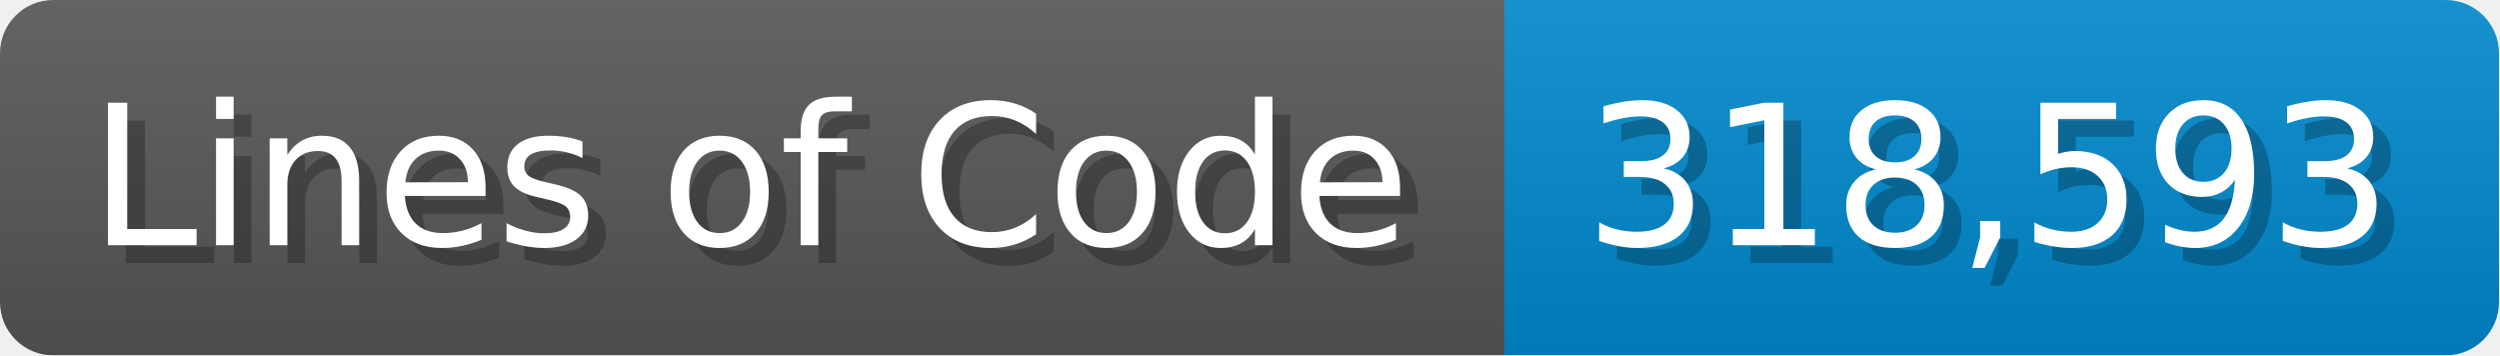
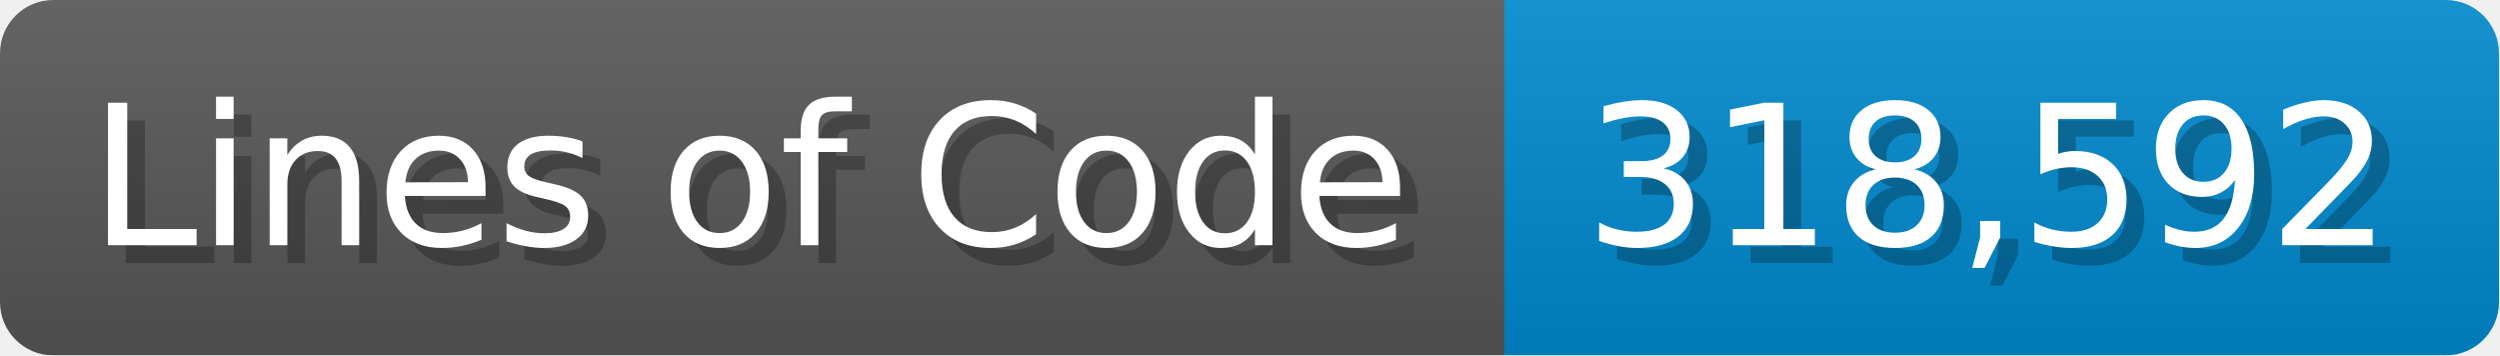
<svg xmlns="http://www.w3.org/2000/svg" width="140.7" height="20" viewBox="0 0 1407 200">
  <linearGradient id="a" x2="0" y2="100%">
    <stop offset="0" stop-opacity=".1" stop-color="#EEE" />
    <stop offset="1" stop-opacity=".1" />
  </linearGradient>
  <mask id="m">
    <rect width="1407" height="200" rx="30" fill="#FFF" />
  </mask>
  <g mask="url(#m)">
    <rect width="847" height="200" fill="#555" />
    <rect width="560" height="200" fill="#08C" x="847" />
    <rect width="1407" height="200" fill="url(#a)" />
  </g>
  <g fill="#fff" text-anchor="start" font-family="Verdana,DejaVu Sans,sans-serif" font-size="110">
    <text x="60" y="148" textLength="747" fill="#000" opacity="0.25">Lines of Code</text>
    <text x="50" y="138" textLength="747">Lines of Code</text>
-     <text x="902" y="148" textLength="460" fill="#000" opacity="0.25">318,593</text>
-     <text x="892" y="138" textLength="460">318,593</text>
+     <text x="902" y="148" textLength="460" fill="#000" opacity="0.25">318,592</text>
+     <text x="892" y="138" textLength="460">318,592</text>
  </g>
</svg>
